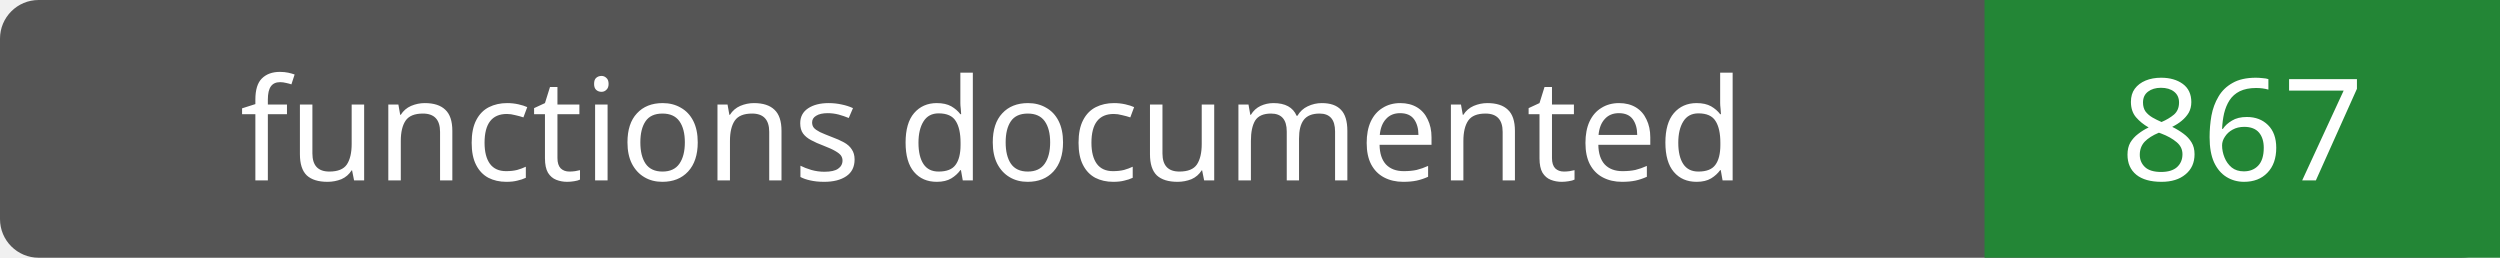
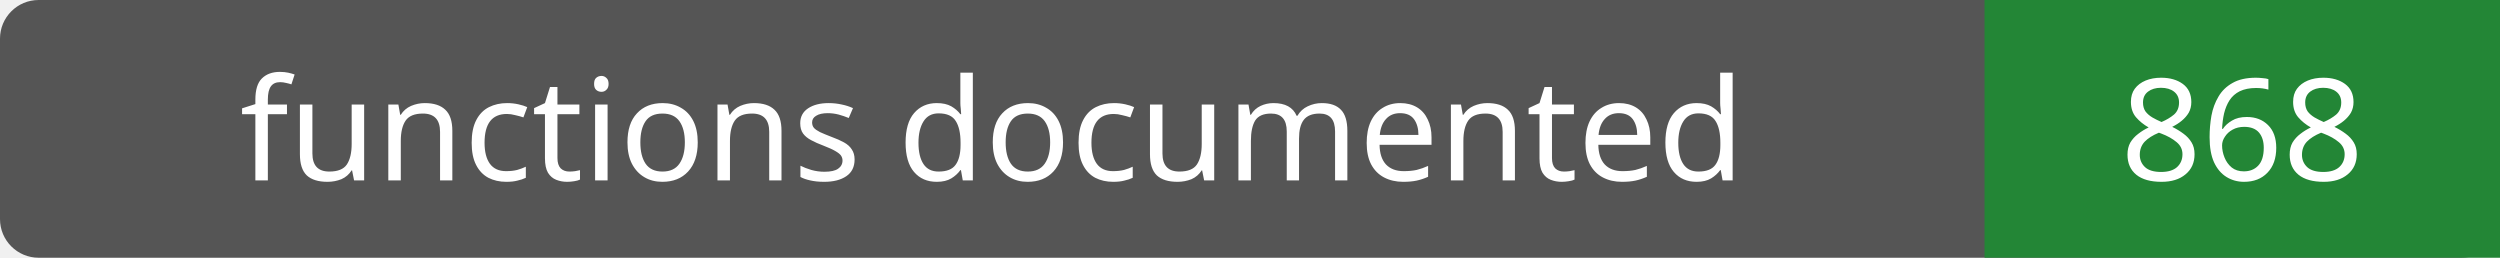
- <svg xmlns="http://www.w3.org/2000/svg" width="194" height="20" role="img" aria-label="functions documented: 867">
+ <svg xmlns="http://www.w3.org/2000/svg" width="194" height="20" role="img" aria-label="functions documented: 868">
  <rect width="194" height="20" rx="3" fill="#555" />
  <path fill="#238636" d="M154 0h40v20H154z" />
  <g fill="#fff" text-anchor="middle" font-family="Verdana,sans-serif" font-size="11">
    <text x="77.0" y="14">functions documented</text>
-     <text x="174.0" y="14">867</text>
+     <text x="174.0" y="14">868</text>
  </g>
</svg>
